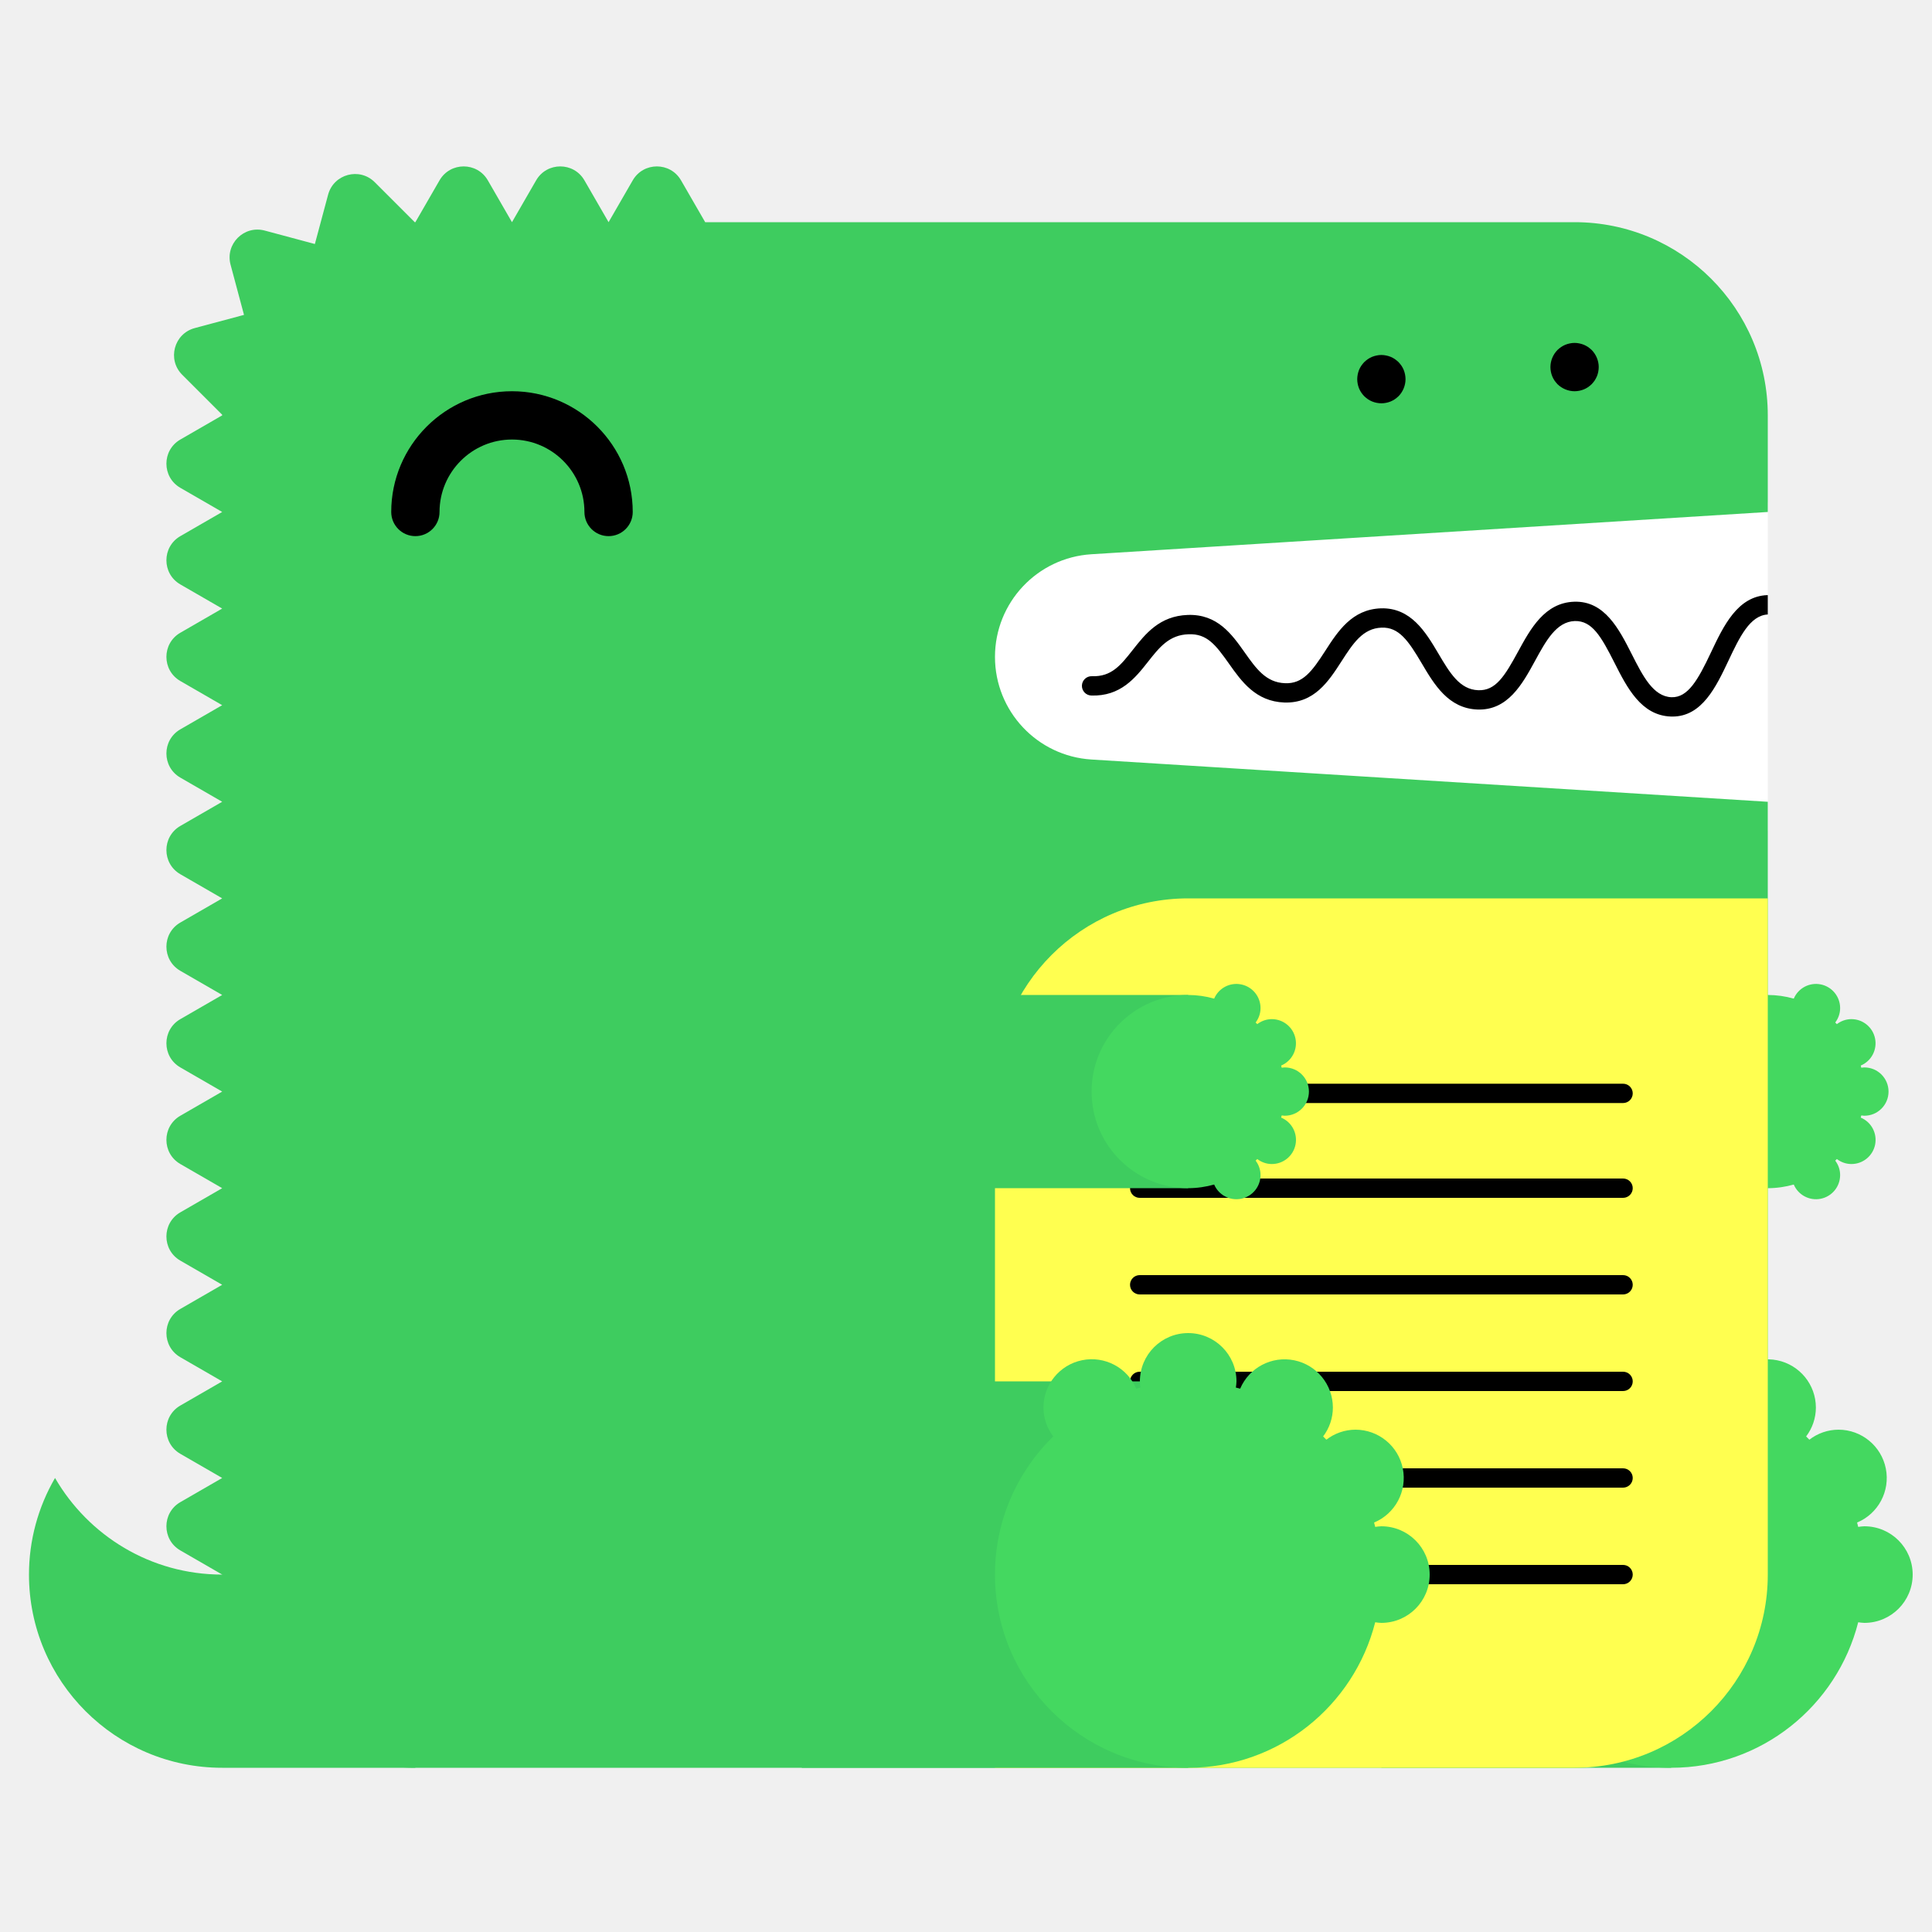
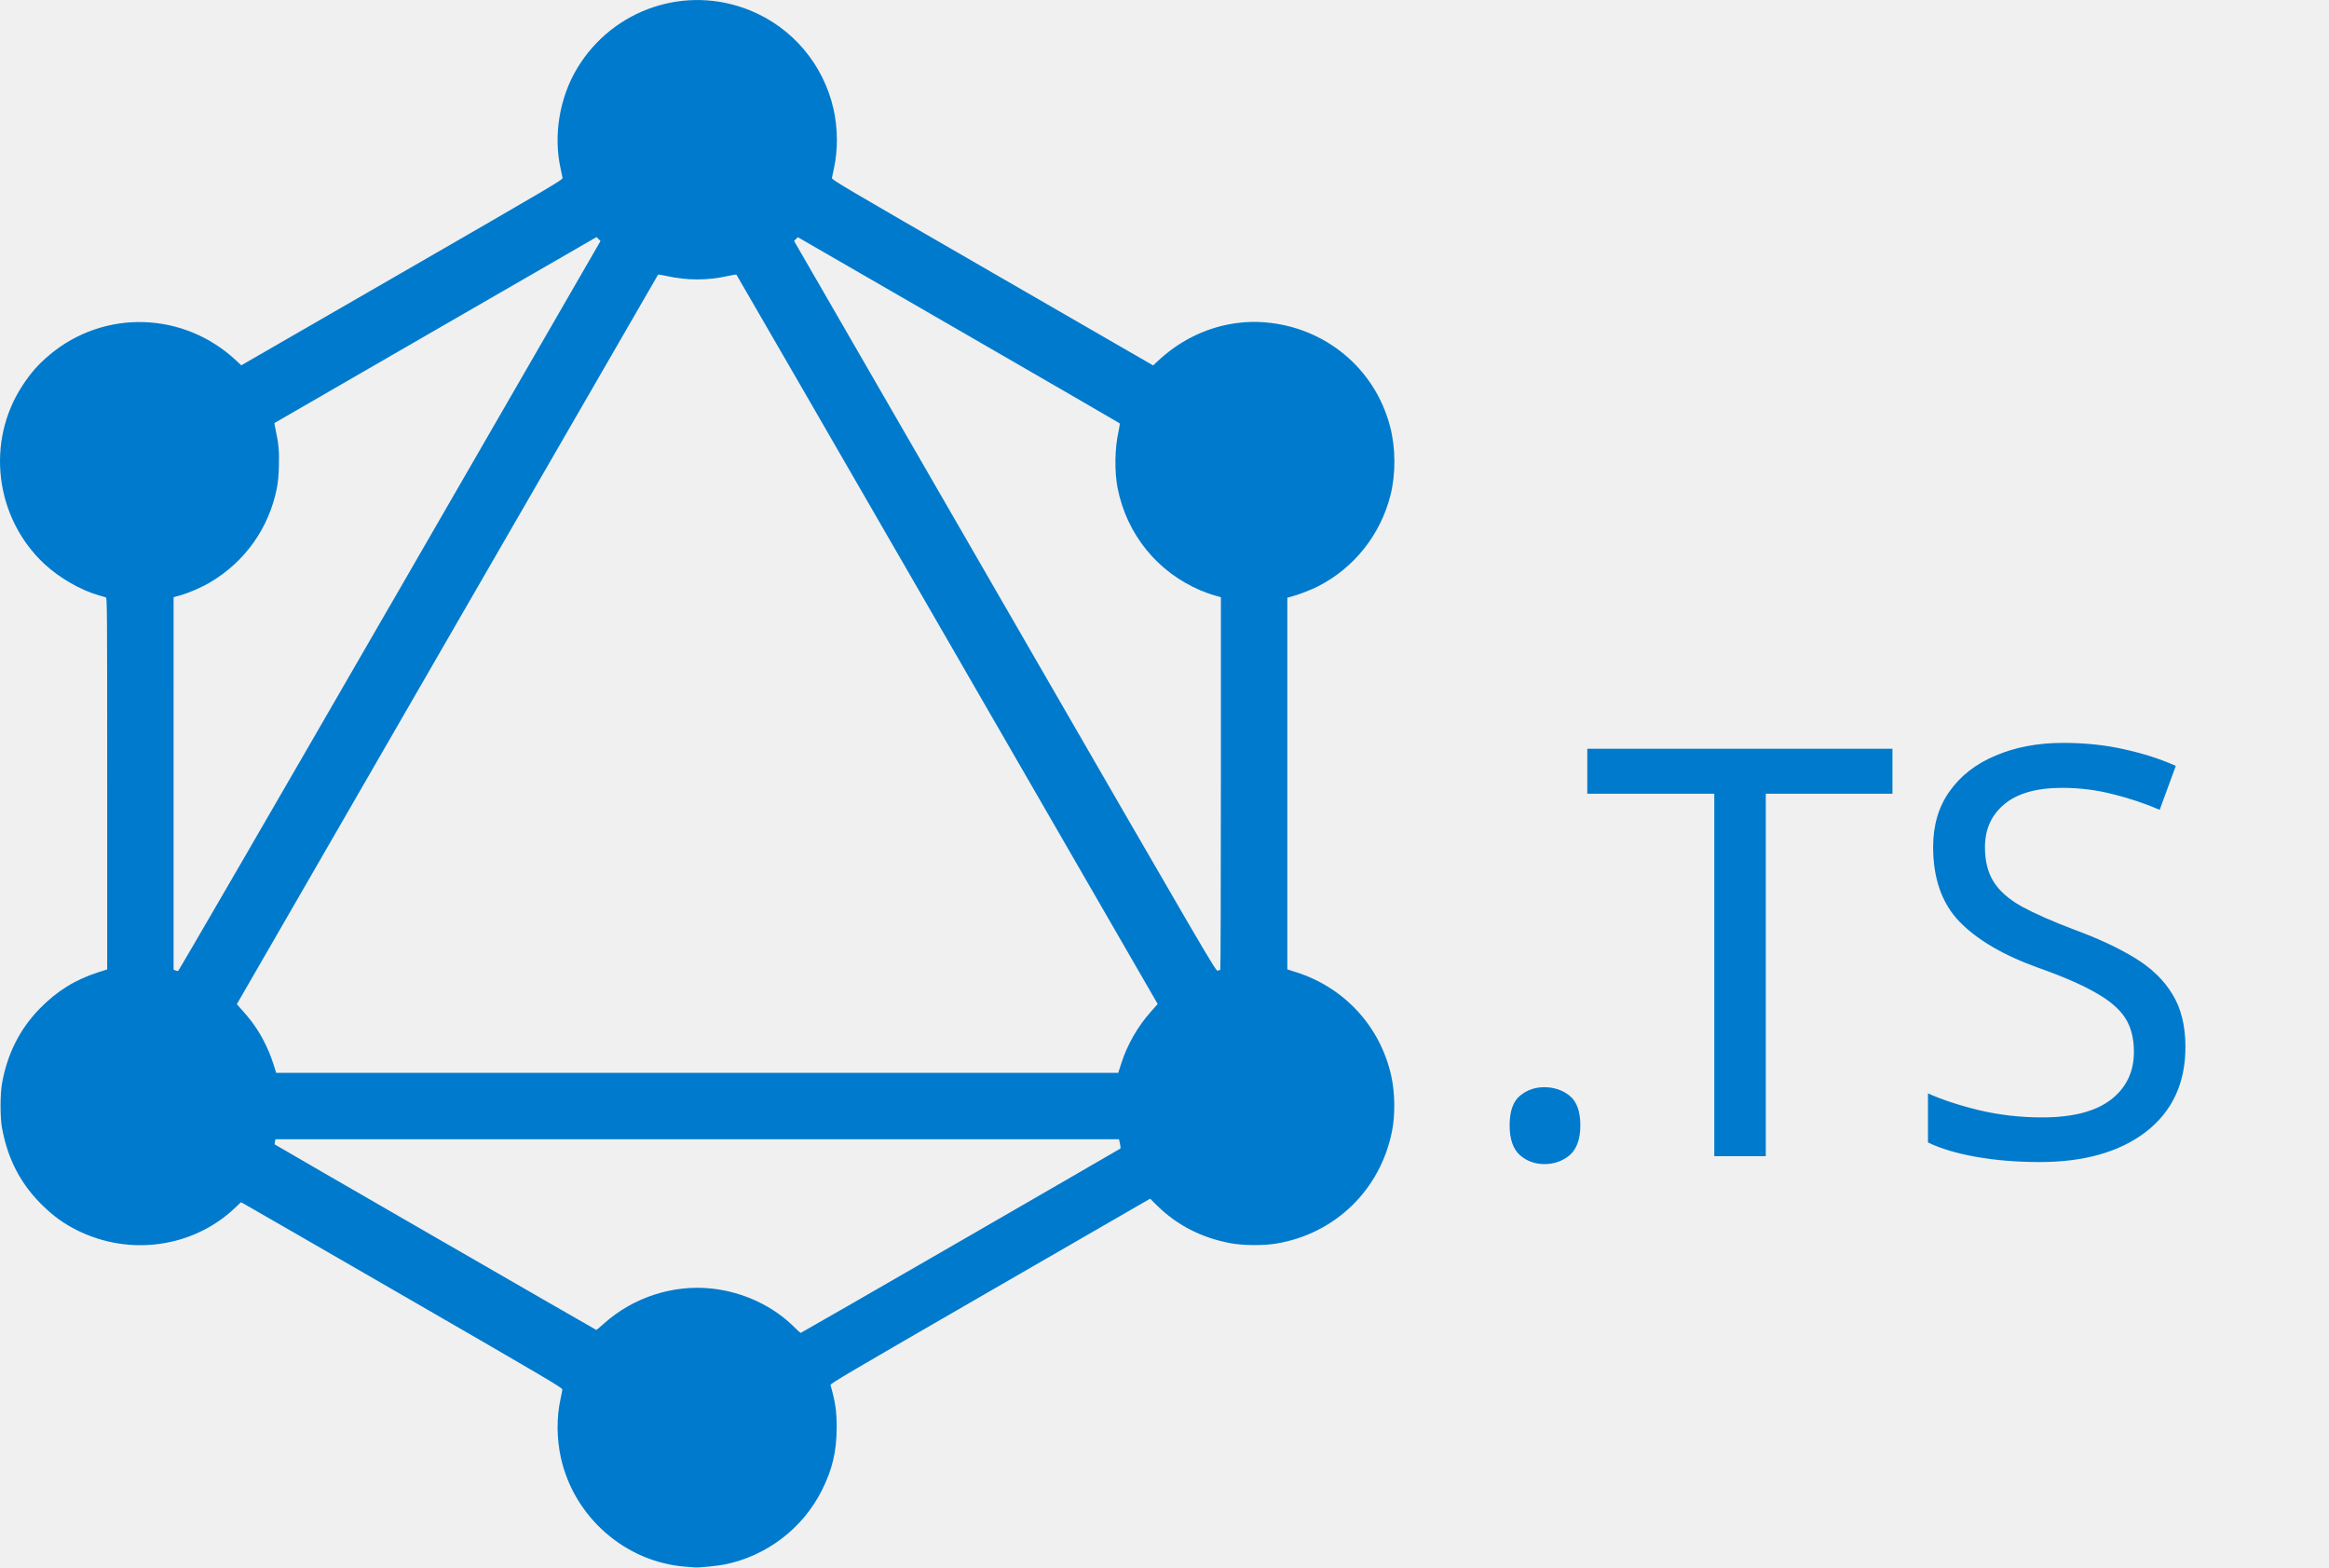
- <svg xmlns="http://www.w3.org/2000/svg" width="200" height="200" viewBox="0 0 200 200">
-   <g fill="none" fill-rule="evenodd">
-     <path fill="#FFF" d="M99 52h84v34H99z" />
-     <path d="M23 163c-7.398 0-13.843-4.027-17.303-10A19.886 19.886 0 0 0 3 163c0 11.046 8.954 20 20 20h20v-20H23z" fill="#3ECC5F" />
-     <path d="M112.98 57.376L183 53V43c0-11.046-8.954-20-20-20H73l-2.5-4.33c-1.112-1.925-3.889-1.925-5 0L63 23l-2.5-4.33c-1.111-1.925-3.889-1.925-5 0L53 23l-2.5-4.33c-1.111-1.925-3.889-1.925-5 0L43 23c-.022 0-.042.003-.065.003l-4.142-4.141c-1.57-1.571-4.252-.853-4.828 1.294l-1.369 5.104-5.192-1.392c-2.148-.575-4.111 1.389-3.535 3.536l1.39 5.193-5.102 1.367c-2.148.576-2.867 3.259-1.296 4.83l4.142 4.142c0 .021-.003.042-.003.064l-4.33 2.5c-1.925 1.111-1.925 3.889 0 5L23 53l-4.33 2.5c-1.925 1.111-1.925 3.889 0 5L23 63l-4.33 2.5c-1.925 1.111-1.925 3.889 0 5L23 73l-4.33 2.5c-1.925 1.111-1.925 3.889 0 5L23 83l-4.33 2.5c-1.925 1.111-1.925 3.889 0 5L23 93l-4.33 2.5c-1.925 1.111-1.925 3.889 0 5L23 103l-4.33 2.5c-1.925 1.111-1.925 3.889 0 5L23 113l-4.33 2.5c-1.925 1.111-1.925 3.889 0 5L23 123l-4.33 2.5c-1.925 1.111-1.925 3.889 0 5L23 133l-4.33 2.5c-1.925 1.111-1.925 3.889 0 5L23 143l-4.33 2.5c-1.925 1.111-1.925 3.889 0 5L23 153l-4.33 2.5c-1.925 1.111-1.925 3.889 0 5L23 163c0 11.046 8.954 20 20 20h120c11.046 0 20-8.954 20-20V83l-70.02-4.376A10.645 10.645 0 0 1 103 68c0-5.621 4.37-10.273 9.98-10.624" fill="#3ECC5F" />
-     <path fill="#3ECC5F" d="M143 183h30v-40h-30z" />
-     <path d="M193 158c-.219 0-.428.037-.639.064-.038-.15-.074-.301-.116-.451A5 5 0 0 0 190.32 148a4.96 4.96 0 0 0-3.016 1.036 26.531 26.531 0 0 0-.335-.336 4.955 4.955 0 0 0 1.011-2.987 5 5 0 0 0-9.599-1.959c-.148-.042-.297-.077-.445-.115.027-.211.064-.42.064-.639a5 5 0 0 0-5-5 5 5 0 0 0-5 5c0 .219.037.428.064.639-.148.038-.297.073-.445.115a4.998 4.998 0 0 0-9.599 1.959c0 1.125.384 2.151 1.011 2.987-3.717 3.632-6.031 8.693-6.031 14.3 0 11.046 8.954 20 20 20 9.339 0 17.16-6.41 19.361-15.064.211.027.42.064.639.064a5 5 0 0 0 5-5 5 5 0 0 0-5-5" fill="#44D860" />
-     <path fill="#3ECC5F" d="M153 123h30v-20h-30z" />
-     <path d="M193 115.5a2.5 2.5 0 1 0 0-5c-.109 0-.214.019-.319.032-.02-.075-.037-.15-.058-.225a2.501 2.501 0 0 0-.963-4.807c-.569 0-1.088.197-1.508.518a6.653 6.653 0 0 0-.168-.168c.314-.417.506-.931.506-1.494a2.5 2.5 0 0 0-4.8-.979A9.987 9.987 0 0 0 183 103c-5.522 0-10 4.478-10 10s4.478 10 10 10c.934 0 1.833-.138 2.69-.377a2.5 2.5 0 0 0 4.8-.979c0-.563-.192-1.077-.506-1.494.057-.055.113-.111.168-.168.42.321.939.518 1.508.518a2.5 2.5 0 0 0 .963-4.807c.021-.074.038-.15.058-.225.105.013.21.032.319.032" fill="#44D860" />
-     <path d="M63 55.5a2.5 2.5 0 0 1-2.5-2.5c0-4.136-3.364-7.5-7.5-7.5s-7.5 3.364-7.5 7.5a2.5 2.5 0 1 1-5 0c0-6.893 5.607-12.5 12.5-12.5S65.5 46.107 65.5 53a2.5 2.5 0 0 1-2.5 2.5" fill="#000" />
-     <path d="M103 183h60c11.046 0 20-8.954 20-20V93h-60c-11.046 0-20 8.954-20 20v70z" fill="#FFFF50" />
-     <path d="M168.02 124h-50.04a1 1 0 1 1 0-2h50.04a1 1 0 1 1 0 2m0 20h-50.04a1 1 0 1 1 0-2h50.04a1 1 0 1 1 0 2m0 20h-50.04a1 1 0 1 1 0-2h50.04a1 1 0 1 1 0 2m0-49.814h-50.04a1 1 0 1 1 0-2h50.04a1 1 0 1 1 0 2m0 19.814h-50.04a1 1 0 1 1 0-2h50.04a1 1 0 1 1 0 2m0 20h-50.04a1 1 0 1 1 0-2h50.04a1 1 0 1 1 0 2M183 61.611c-.012 0-.022-.006-.034-.005-3.09.105-4.552 3.196-5.842 5.923-1.346 2.85-2.387 4.703-4.093 4.647-1.889-.068-2.969-2.202-4.113-4.46-1.314-2.594-2.814-5.536-5.963-5.426-3.046.104-4.513 2.794-5.807 5.167-1.377 2.528-2.314 4.065-4.121 3.994-1.927-.07-2.951-1.805-4.136-3.813-1.321-2.236-2.848-4.75-5.936-4.664-2.994.103-4.465 2.385-5.763 4.4-1.373 2.13-2.335 3.428-4.165 3.351-1.973-.07-2.992-1.51-4.171-3.177-1.324-1.873-2.816-3.993-5.895-3.89-2.928.1-4.399 1.97-5.696 3.618-1.232 1.564-2.194 2.802-4.229 2.724a1 1 0 0 0-.072 2c3.017.101 4.545-1.8 5.872-3.487 1.177-1.496 2.193-2.787 4.193-2.855 1.926-.082 2.829 1.115 4.195 3.045 1.297 1.834 2.769 3.914 5.731 4.021 3.103.104 4.596-2.215 5.918-4.267 1.182-1.834 2.202-3.417 4.15-3.484 1.793-.067 2.769 1.35 4.145 3.681 1.297 2.197 2.766 4.686 5.787 4.796 3.125.108 4.634-2.62 5.949-5.035 1.139-2.088 2.214-4.06 4.119-4.126 1.793-.042 2.728 1.595 4.111 4.33 1.292 2.553 2.757 5.445 5.825 5.556l.169.003c3.064 0 4.518-3.075 5.805-5.794 1.139-2.41 2.217-4.68 4.067-4.773v-2z" fill="#000" />
-     <path fill="#3ECC5F" d="M83 183h40v-40H83z" />
-     <path d="M143 158c-.219 0-.428.037-.639.064-.038-.15-.074-.301-.116-.451A5 5 0 0 0 140.32 148a4.96 4.96 0 0 0-3.016 1.036 26.531 26.531 0 0 0-.335-.336 4.955 4.955 0 0 0 1.011-2.987 5 5 0 0 0-9.599-1.959c-.148-.042-.297-.077-.445-.115.027-.211.064-.42.064-.639a5 5 0 0 0-5-5 5 5 0 0 0-5 5c0 .219.037.428.064.639-.148.038-.297.073-.445.115a4.998 4.998 0 0 0-9.599 1.959c0 1.125.384 2.151 1.011 2.987-3.717 3.632-6.031 8.693-6.031 14.3 0 11.046 8.954 20 20 20 9.339 0 17.16-6.41 19.361-15.064.211.027.42.064.639.064a5 5 0 0 0 5-5 5 5 0 0 0-5-5" fill="#44D860" />
-     <path fill="#3ECC5F" d="M83 123h40v-20H83z" />
-     <path d="M133 115.5a2.5 2.5 0 1 0 0-5c-.109 0-.214.019-.319.032-.02-.075-.037-.15-.058-.225a2.501 2.501 0 0 0-.963-4.807c-.569 0-1.088.197-1.508.518a6.653 6.653 0 0 0-.168-.168c.314-.417.506-.931.506-1.494a2.5 2.5 0 0 0-4.8-.979A9.987 9.987 0 0 0 123 103c-5.522 0-10 4.478-10 10s4.478 10 10 10c.934 0 1.833-.138 2.69-.377a2.5 2.5 0 0 0 4.8-.979c0-.563-.192-1.077-.506-1.494.057-.055.113-.111.168-.168.42.321.939.518 1.508.518a2.5 2.5 0 0 0 .963-4.807c.021-.074.038-.15.058-.225.105.013.21.032.319.032" fill="#44D860" />
-     <path d="M143 41.75c-.16 0-.33-.02-.49-.05a2.52 2.52 0 0 1-.47-.14c-.15-.06-.29-.14-.431-.23-.13-.09-.259-.2-.38-.31-.109-.12-.219-.24-.309-.38s-.17-.28-.231-.43a2.619 2.619 0 0 1-.189-.96c0-.16.02-.33.05-.49.03-.16.08-.31.139-.47.061-.15.141-.29.231-.43.09-.13.2-.26.309-.38.121-.11.25-.22.38-.31.141-.09.281-.17.431-.23.149-.06.31-.11.47-.14.32-.07.65-.07.98 0 .159.03.32.08.47.14.149.06.29.14.43.23.13.09.259.2.38.31.11.12.22.25.31.38.09.14.17.28.23.43.06.16.11.31.14.47.029.16.05.33.05.49 0 .66-.271 1.31-.73 1.77-.121.11-.25.22-.38.31-.14.09-.281.17-.43.23a2.565 2.565 0 0 1-.96.19m20-1.25c-.66 0-1.3-.27-1.771-.73a3.802 3.802 0 0 1-.309-.38c-.09-.14-.17-.28-.231-.43a2.619 2.619 0 0 1-.189-.96c0-.66.27-1.3.729-1.77.121-.11.25-.22.38-.31.141-.09.281-.17.431-.23.149-.06.31-.11.47-.14.32-.07.66-.07.98 0 .159.03.32.08.47.14.149.06.29.14.43.23.13.09.259.2.38.31.459.47.73 1.11.73 1.77 0 .16-.021.33-.05.49-.03.16-.08.32-.14.47-.07.15-.14.29-.23.43-.09.13-.2.26-.31.38-.121.11-.25.22-.38.31-.14.09-.281.17-.43.23a2.565 2.565 0 0 1-.96.19" fill="#000" />
+ <svg xmlns="http://www.w3.org/2000/svg" width="106.015mm" height="71.345mm" viewBox="0 0 106.015 71.345" version="1.1" id="svg5">
+   <defs id="defs2" />
+   <g id="layer1" transform="translate(-57.63778,-93.49916)">
+     <path style="fill:#007acc;fill-opacity:1;stroke-width:0.036" d="m 88.84,164.809 c -2.731,-0.211 -5.065,-2.247 -5.668,-4.944 -0.197,-0.882 -0.203,-1.866 -0.017,-2.701 0.041,-0.186 0.077,-0.376 0.08,-0.422 0.004,-0.075 -0.746,-0.517 -7.2,-4.245 -3.962,-2.289 -7.255,-4.187 -7.318,-4.218 l -0.114,-0.056 -0.269,0.256 c -1.898,1.803 -4.793,2.213 -7.187,1.017 -0.592,-0.296 -1.034,-0.611 -1.542,-1.101 -1.014,-0.978 -1.616,-2.124 -1.879,-3.575 -0.085,-0.47 -0.083,-1.521 0.004,-2.01 0.237,-1.335 0.806,-2.467 1.706,-3.392 0.782,-0.805 1.624,-1.329 2.663,-1.661 l 0.418,-0.133 v -8.459 c 0,-8.026 -0.003,-8.46 -0.062,-8.477 -0.034,-0.01 -0.182,-0.052 -0.329,-0.095 -0.832,-0.239 -1.795,-0.796 -2.475,-1.432 -2.246,-2.101 -2.667,-5.567 -0.986,-8.119 0.385,-0.585 0.716,-0.96 1.222,-1.385 2.482,-2.086 6.099,-1.985 8.484,0.237 l 0.25,0.233 7.319,-4.221 c 6.924,-3.993 7.318,-4.226 7.305,-4.31 -0.008,-0.049 -0.048,-0.241 -0.089,-0.427 -0.335,-1.51 -0.048,-3.235 0.76,-4.571 1.632,-2.7 4.952,-3.809 7.862,-2.627 1.926,0.782 3.347,2.463 3.802,4.497 0.197,0.878 0.203,1.86 0.017,2.701 -0.041,0.186 -0.082,0.378 -0.09,0.427 -0.015,0.084 0.355,0.303 7.302,4.312 l 7.318,4.223 0.253,-0.235 c 1.34,-1.244 3.092,-1.868 4.842,-1.725 2.741,0.224 4.994,2.096 5.688,4.726 0.26,0.985 0.267,2.17 0.02,3.148 -0.453,1.789 -1.648,3.296 -3.278,4.132 -0.346,0.178 -0.931,0.403 -1.265,0.487 l -0.151,0.038 v 8.46 8.46 l 0.418,0.133 c 2.19,0.699 3.818,2.478 4.313,4.715 0.17,0.769 0.185,1.756 0.036,2.508 -0.528,2.682 -2.594,4.685 -5.288,5.127 -0.559,0.092 -1.496,0.085 -2.04,-0.015 -1.337,-0.246 -2.462,-0.822 -3.381,-1.731 l -0.304,-0.3 -7.284,4.205 c -6.407,3.699 -7.282,4.214 -7.264,4.276 0.223,0.786 0.283,1.197 0.281,1.939 -0.002,1.082 -0.199,1.913 -0.679,2.864 -0.868,1.722 -2.502,2.971 -4.4,3.361 -0.309,0.064 -1.168,0.151 -1.356,0.138 -0.039,-0.003 -0.24,-0.018 -0.447,-0.034 z m 12.527,-14.828 c 3.981,-2.297 7.251,-4.189 7.267,-4.203 0.017,-0.014 0.01,-0.116 -0.015,-0.226 l -0.045,-0.199 H 89.375 70.174 l -0.022,0.112 c -0.012,0.062 -0.018,0.117 -0.013,0.122 0.027,0.027 14.624,8.446 14.643,8.446 0.012,0 0.167,-0.13 0.343,-0.287 1.337,-1.199 3.152,-1.788 4.92,-1.596 1.439,0.156 2.816,0.807 3.782,1.789 0.125,0.127 0.244,0.228 0.265,0.225 0.021,-0.003 3.295,-1.886 7.275,-4.183 z m 7.307,-8.07 c 0.273,-0.855 0.743,-1.678 1.353,-2.366 l 0.308,-0.347 -9.576,-16.587 c -5.267,-9.123 -9.586,-16.597 -9.599,-16.61 -0.013,-0.013 -0.186,0.013 -0.384,0.059 -0.924,0.21 -1.877,0.21 -2.801,0 -0.198,-0.045 -0.37,-0.071 -0.382,-0.059 -0.012,0.013 -4.331,7.489 -9.598,16.614 l -9.577,16.591 0.206,0.233 c 0.383,0.432 0.483,0.56 0.712,0.907 0.291,0.442 0.572,1.035 0.741,1.566 l 0.133,0.418 h 19.165 19.165 z m -33.29,-20.833 9.589,-16.609 -0.09,-0.09 -0.09,-0.09 -7.323,4.226 c -4.028,2.324 -7.33,4.231 -7.338,4.238 -0.008,0.006 0.02,0.168 0.062,0.359 0.126,0.573 0.158,0.94 0.139,1.608 -0.012,0.44 -0.041,0.739 -0.095,1.012 -0.362,1.803 -1.44,3.324 -3.026,4.268 -0.397,0.236 -0.971,0.486 -1.381,0.6 l -0.291,0.081 -2.84e-4,8.477 -2.85e-4,8.477 0.08,0.033 c 0.044,0.018 0.101,0.029 0.127,0.026 0.026,-0.004 4.362,-7.481 9.636,-16.616 z m 37.801,16.566 c 0.015,-0.008 0.027,-3.828 0.027,-8.489 v -8.474 l -0.29,-0.081 c -0.159,-0.045 -0.443,-0.146 -0.631,-0.226 -1.962,-0.832 -3.357,-2.545 -3.777,-4.642 -0.152,-0.759 -0.134,-1.851 0.044,-2.623 0.04,-0.174 0.059,-0.328 0.042,-0.345 -0.017,-0.017 -3.319,-1.929 -7.339,-4.25 l -7.308,-4.219 -0.085,0.085 -0.085,0.085 9.595,16.619 c 9.377,16.24 9.597,16.618 9.688,16.597 0.051,-0.012 0.105,-0.029 0.119,-0.037 z" id="path5290" />
+     <text xml:space="preserve" style="font-style:normal;font-weight:normal;font-size:25.979px;line-height:1.25;font-family:sans-serif;letter-spacing:0px;word-spacing:0px;fill:#007acc;fill-opacity:1;stroke:none;stroke-width:0.649" x="124.481" y="146.123" id="text4270">
+       <tspan id="tspan4268" style="fill:#007acc;fill-opacity:1;stroke-width:0.649" x="124.481" y="146.123">.TS</tspan>
+     </text>
  </g>
</svg>
